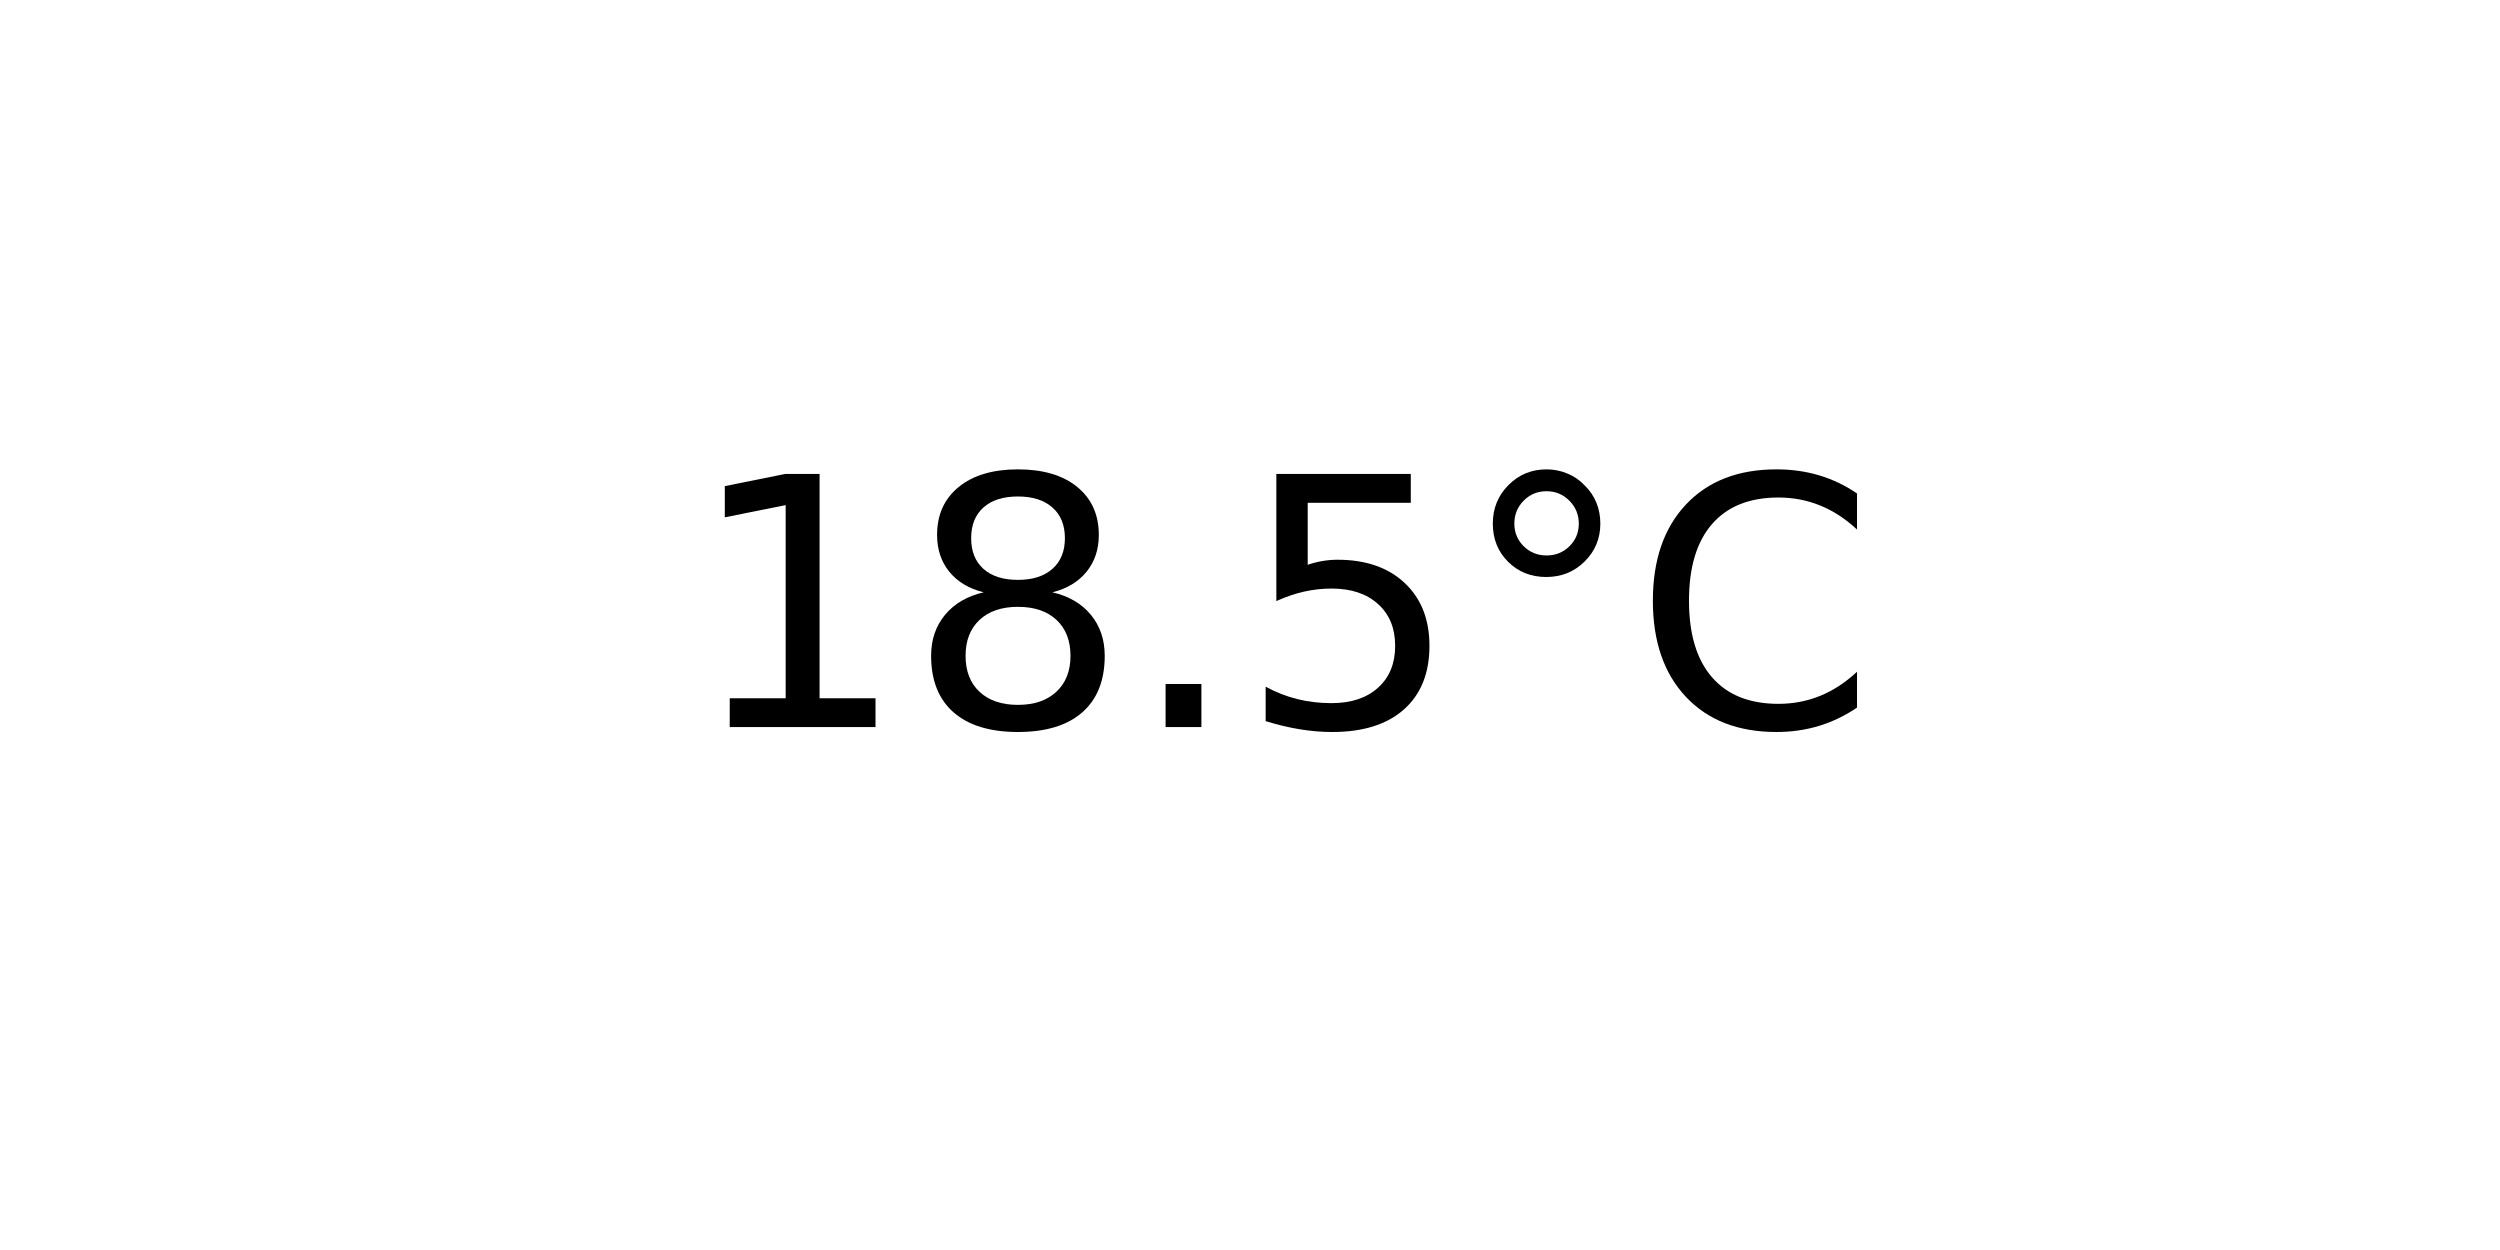
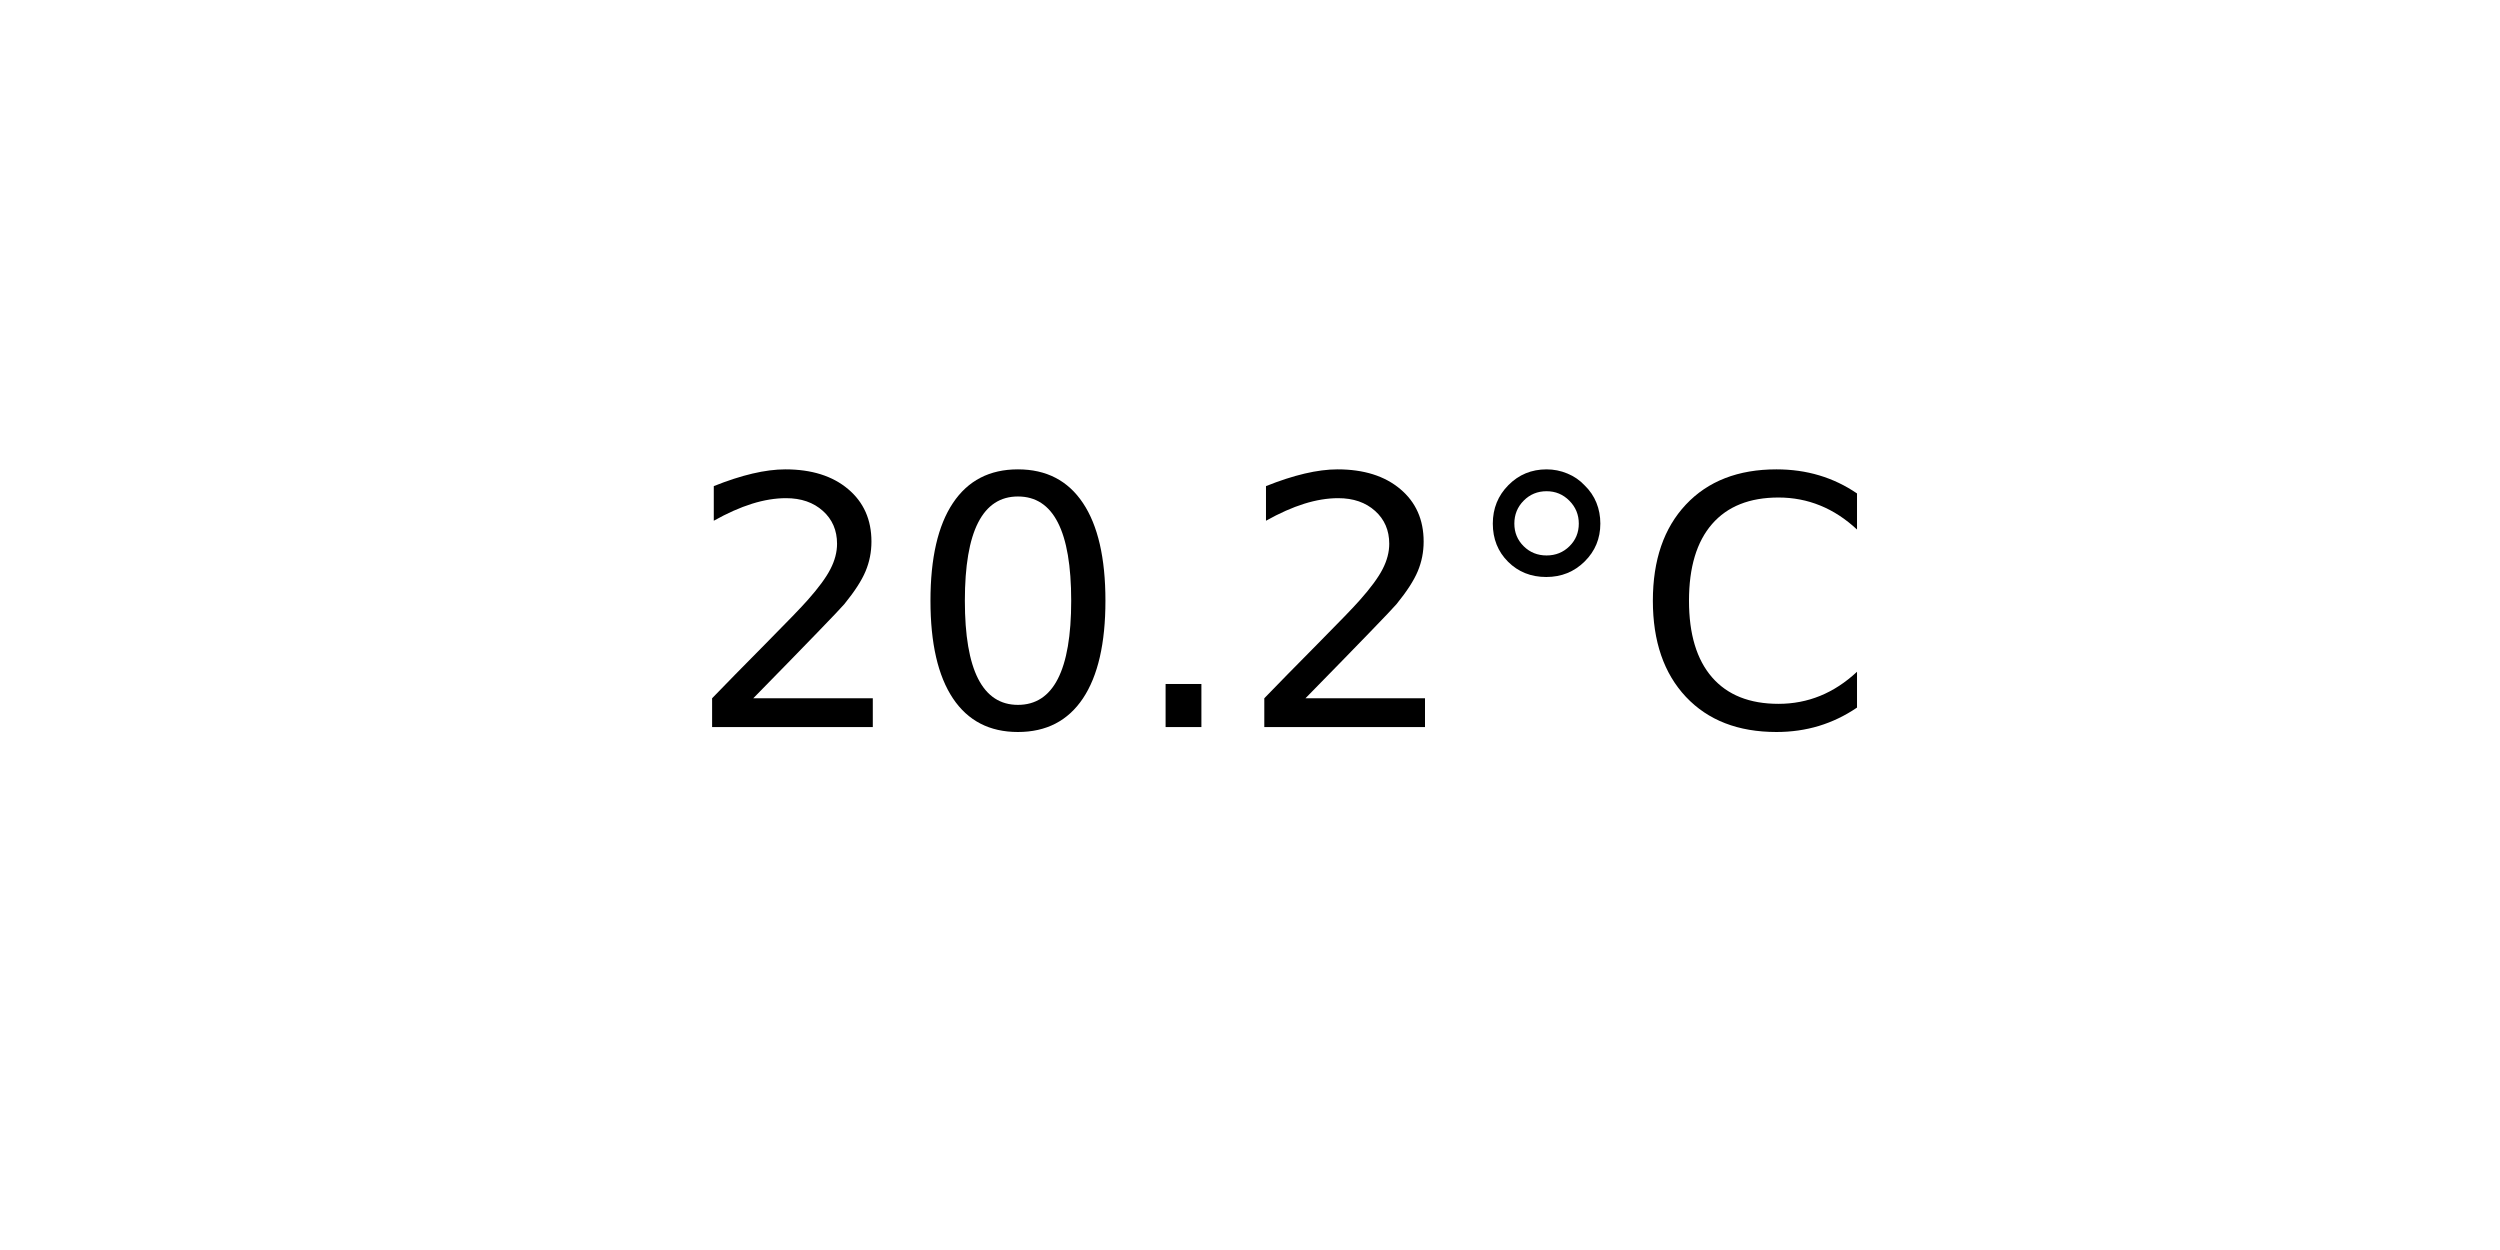
<svg xmlns="http://www.w3.org/2000/svg" xmlns:xlink="http://www.w3.org/1999/xlink" width="72pt" height="36pt" viewBox="0 0 72 36" version="1.1">
  <defs>
    <style type="text/css">*{stroke-linejoin: round; stroke-linecap: butt}</style>
  </defs>
  <g id="figure_1">
    <g id="axes_1">
      <g id="text_1">
        <g transform="translate(19.77578 20.93937) scale(0.1 -0.1)">
          <defs>
-             <path id="DejaVuSans-31" d="M 794 531  L 1825 531  L 1825 4091  L 703 3866  L 703 4441  L 1819 4666  L 2450 4666  L 2450 531  L 3481 531  L 3481 0  L 794 0  L 794 531  z " transform="scale(0.015625)" />
-             <path id="DejaVuSans-38" d="M 2034 2216  Q 1584 2216 1326 1975  Q 1069 1734 1069 1313  Q 1069 891 1326 650  Q 1584 409 2034 409  Q 2484 409 2743 651  Q 3003 894 3003 1313  Q 3003 1734 2745 1975  Q 2488 2216 2034 2216  z M 1403 2484  Q 997 2584 770 2862  Q 544 3141 544 3541  Q 544 4100 942 4425  Q 1341 4750 2034 4750  Q 2731 4750 3128 4425  Q 3525 4100 3525 3541  Q 3525 3141 3298 2862  Q 3072 2584 2669 2484  Q 3125 2378 3379 2068  Q 3634 1759 3634 1313  Q 3634 634 3220 271  Q 2806 -91 2034 -91  Q 1263 -91 848 271  Q 434 634 434 1313  Q 434 1759 690 2068  Q 947 2378 1403 2484  z M 1172 3481  Q 1172 3119 1398 2916  Q 1625 2713 2034 2713  Q 2441 2713 2670 2916  Q 2900 3119 2900 3481  Q 2900 3844 2670 4047  Q 2441 4250 2034 4250  Q 1625 4250 1398 4047  Q 1172 3844 1172 3481  z " transform="scale(0.015625)" />
+             <path id="DejaVuSans-32" d="M 1228 531  L 3431 531  L 3431 0  L 469 0  L 469 531  Q 828 903 1448 1529  Q 2069 2156 2228 2338  Q 2531 2678 2651 2914  Q 2772 3150 2772 3378  Q 2772 3750 2511 3984  Q 2250 4219 1831 4219  Q 1534 4219 1204 4116  Q 875 4013 500 3803  L 500 4441  Q 881 4594 1212 4672  Q 1544 4750 1819 4750  Q 2544 4750 2975 4387  Q 3406 4025 3406 3419  Q 3406 3131 3298 2873  Q 3191 2616 2906 2266  Q 2828 2175 2409 1742  Q 1991 1309 1228 531  z " transform="scale(0.015625)" />
+             <path id="DejaVuSans-30" d="M 2034 4250  Q 1547 4250 1301 3770  Q 1056 3291 1056 2328  Q 1056 1369 1301 889  Q 1547 409 2034 409  Q 2525 409 2770 889  Q 3016 1369 3016 2328  Q 3016 3291 2770 3770  Q 2525 4250 2034 4250  z M 2034 4750  Q 2819 4750 3233 4129  Q 3647 3509 3647 2328  Q 3647 1150 3233 529  Q 2819 -91 2034 -91  Q 1250 -91 836 529  Q 422 1150 422 2328  Q 422 3509 836 4129  Q 1250 4750 2034 4750  z " transform="scale(0.015625)" />
            <path id="DejaVuSans-2e" d="M 684 794  L 1344 794  L 1344 0  L 684 0  L 684 794  z " transform="scale(0.015625)" />
-             <path id="DejaVuSans-35" d="M 691 4666  L 3169 4666  L 3169 4134  L 1269 4134  L 1269 2991  Q 1406 3038 1543 3061  Q 1681 3084 1819 3084  Q 2600 3084 3056 2656  Q 3513 2228 3513 1497  Q 3513 744 3044 326  Q 2575 -91 1722 -91  Q 1428 -91 1123 -41  Q 819 9 494 109  L 494 744  Q 775 591 1075 516  Q 1375 441 1709 441  Q 2250 441 2565 725  Q 2881 1009 2881 1497  Q 2881 1984 2565 2268  Q 2250 2553 1709 2553  Q 1456 2553 1204 2497  Q 953 2441 691 2322  L 691 4666  z " transform="scale(0.015625)" />
            <path id="DejaVuSans-b0" d="M 1600 4347  Q 1350 4347 1178 4173  Q 1006 4000 1006 3750  Q 1006 3503 1178 3333  Q 1350 3163 1600 3163  Q 1850 3163 2022 3333  Q 2194 3503 2194 3750  Q 2194 3997 2020 4172  Q 1847 4347 1600 4347  z M 1600 4750  Q 1800 4750 1984 4673  Q 2169 4597 2303 4453  Q 2447 4313 2519 4134  Q 2591 3956 2591 3750  Q 2591 3338 2302 3052  Q 2013 2766 1594 2766  Q 1172 2766 890 3047  Q 609 3328 609 3750  Q 609 4169 896 4459  Q 1184 4750 1600 4750  z " transform="scale(0.015625)" />
            <path id="DejaVuSans-43" d="M 4122 4306  L 4122 3641  Q 3803 3938 3442 4084  Q 3081 4231 2675 4231  Q 1875 4231 1450 3742  Q 1025 3253 1025 2328  Q 1025 1406 1450 917  Q 1875 428 2675 428  Q 3081 428 3442 575  Q 3803 722 4122 1019  L 4122 359  Q 3791 134 3420 21  Q 3050 -91 2638 -91  Q 1578 -91 968 557  Q 359 1206 359 2328  Q 359 3453 968 4101  Q 1578 4750 2638 4750  Q 3056 4750 3426 4639  Q 3797 4528 4122 4306  z " transform="scale(0.015625)" />
          </defs>
-           <use xlink:href="#DejaVuSans-31" />
-           <use xlink:href="#DejaVuSans-38" x="63.623" />
+           <use xlink:href="#DejaVuSans-32" />
+           <use xlink:href="#DejaVuSans-30" x="63.623" />
          <use xlink:href="#DejaVuSans-2e" x="127.246" />
-           <use xlink:href="#DejaVuSans-35" x="159.033" />
+           <use xlink:href="#DejaVuSans-32" x="159.033" />
          <use xlink:href="#DejaVuSans-b0" x="222.656" />
          <use xlink:href="#DejaVuSans-43" x="272.656" />
        </g>
      </g>
    </g>
  </g>
</svg>
